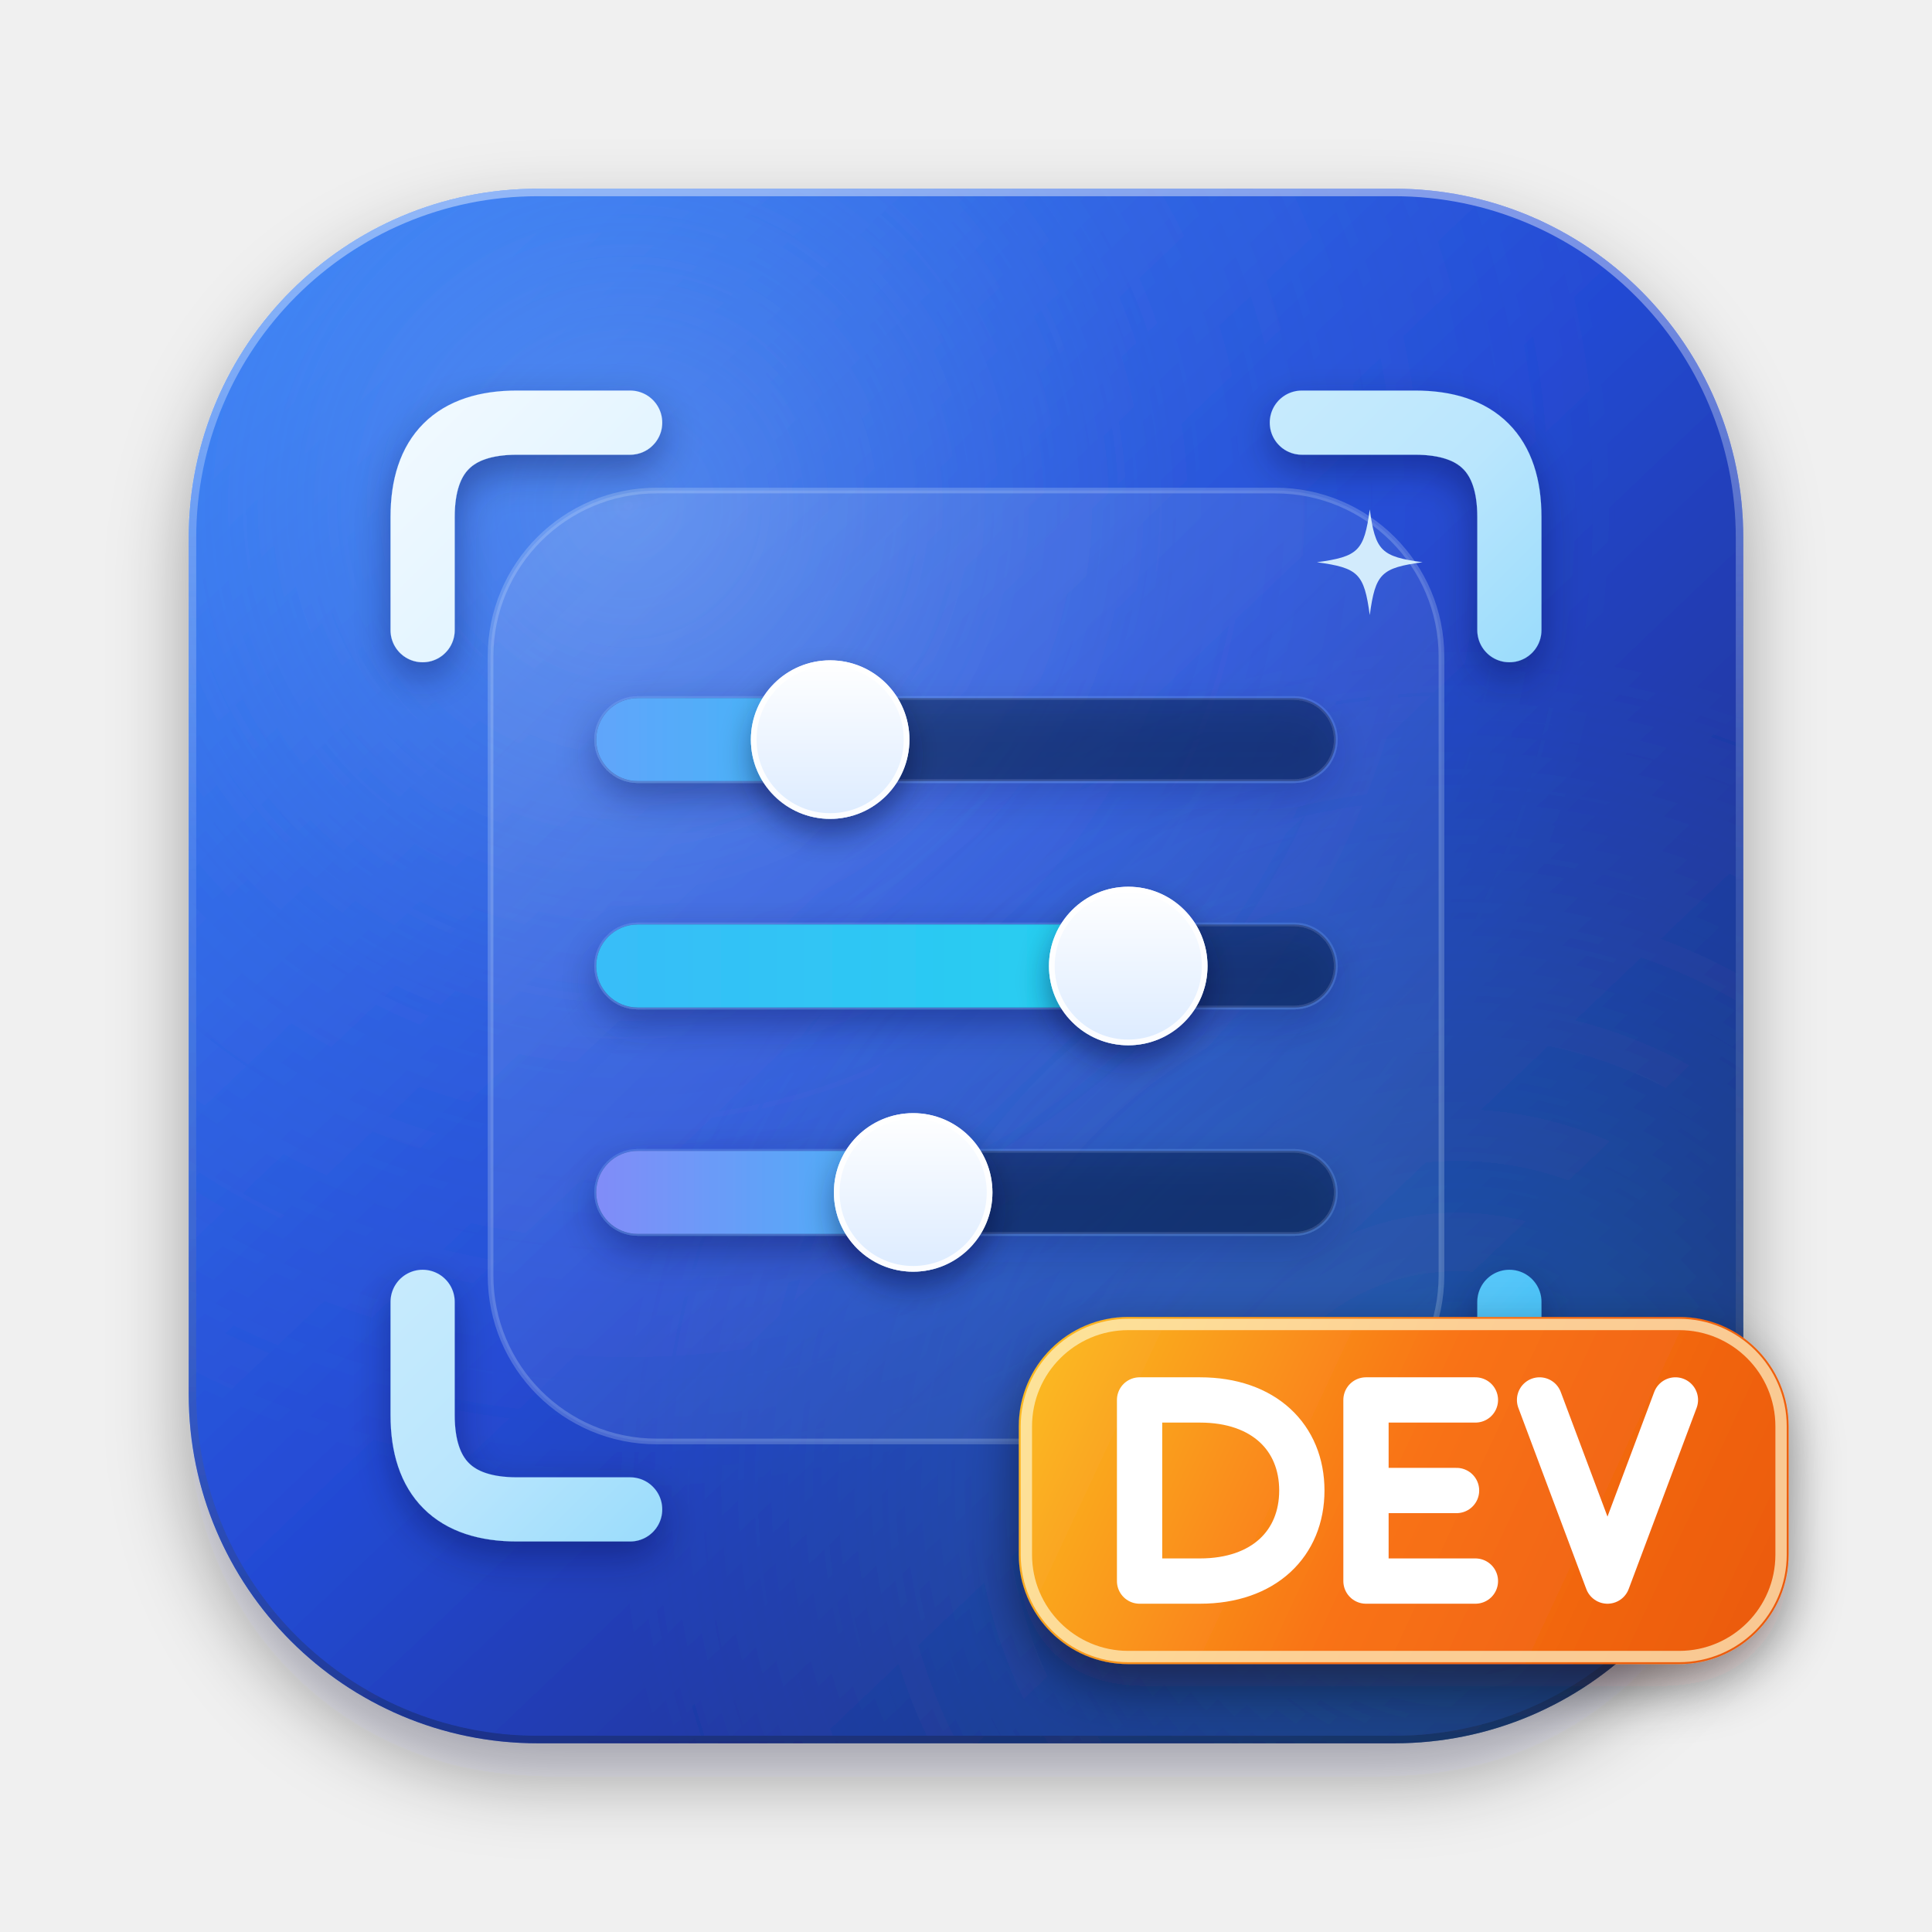
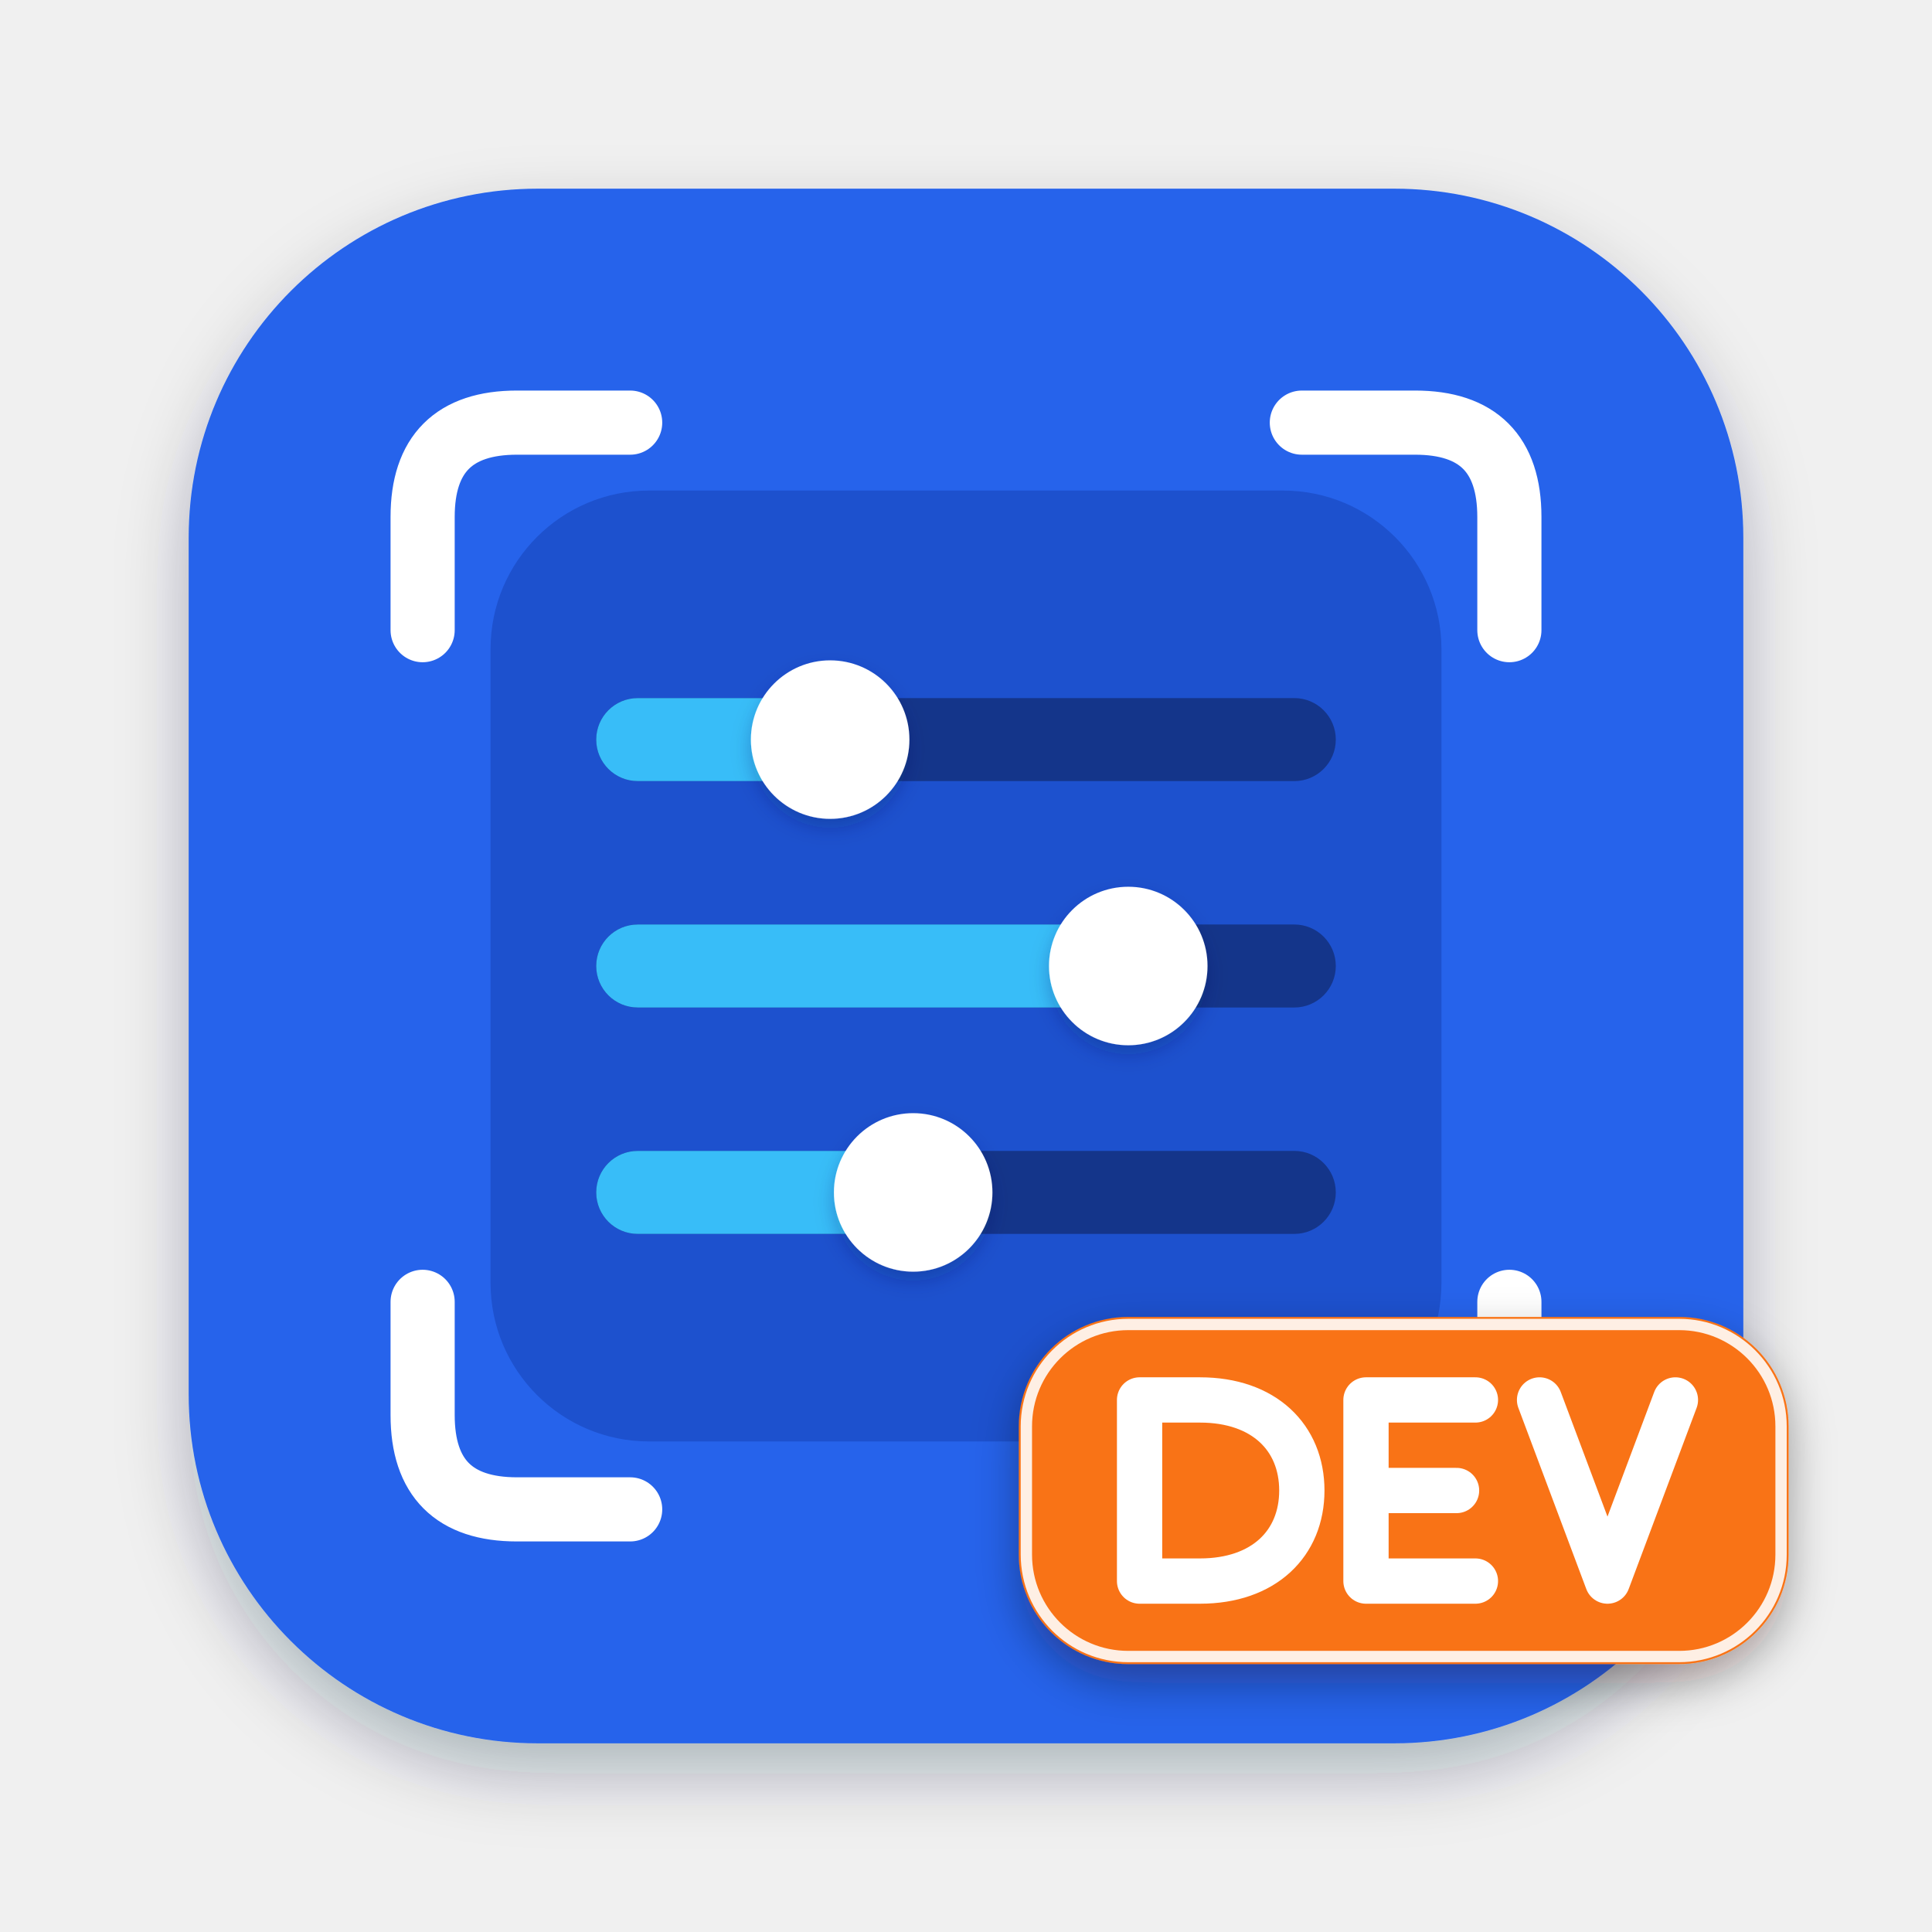
<svg xmlns="http://www.w3.org/2000/svg" width="1024" height="1024" viewBox="0 0 1024 1024" fill="none">
  <defs>
    <filter id="appShadow" x="40" y="48" width="944" height="944" filterUnits="userSpaceOnUse" color-interpolation-filters="sRGB">
-       <feDropShadow dx="0" dy="18" stdDeviation="20" flood-color="#050A1B" flood-opacity="0.34" />
-     </filter>
-     <filter id="elementShadow" x="160" y="160" width="704" height="704" filterUnits="userSpaceOnUse" color-interpolation-filters="sRGB">
-       <feDropShadow dx="0" dy="8" stdDeviation="10" flood-color="#081338" flood-opacity="0.36" />
+       <feDropShadow dx="0" dy="16" stdDeviation="18" flood-color="#0A193D" flood-opacity="0.28" />
    </filter>
    <filter id="knobShadow" x="300" y="300" width="440" height="440" filterUnits="userSpaceOnUse" color-interpolation-filters="sRGB">
-       <feDropShadow dx="0" dy="8" stdDeviation="8" flood-color="#061030" flood-opacity="0.42" />
+       <feDropShadow dx="0" dy="5" stdDeviation="5" flood-color="#0D235C" flood-opacity="0.26" />
    </filter>
    <filter id="devBadgeShadow" x="480" y="650" width="520" height="310" filterUnits="userSpaceOnUse" color-interpolation-filters="sRGB">
-       <feDropShadow dx="0" dy="12" stdDeviation="14" flood-color="#1E0A00" flood-opacity="0.46" />
+       <feDropShadow dx="0" dy="10" stdDeviation="12" flood-color="#1E0A00" flood-opacity="0.34" />
    </filter>
-     <linearGradient id="bgMain" x1="120" y1="100" x2="904" y2="924" gradientUnits="userSpaceOnUse">
-       <stop offset="0%" stop-color="#3B82F6" />
-       <stop offset="48%" stop-color="#244AD4" />
-       <stop offset="100%" stop-color="#1A1B59" />
-     </linearGradient>
-     <radialGradient id="bgTopGlow" cx="28%" cy="20%" r="65%" gradientUnits="objectBoundingBox">
-       <stop offset="0%" stop-color="#93C5FD" stop-opacity="0.34" />
-       <stop offset="55%" stop-color="#60A5FA" stop-opacity="0.08" />
-       <stop offset="100%" stop-color="#60A5FA" stop-opacity="0" />
-     </radialGradient>
-     <radialGradient id="bgBottomGlow" cx="82%" cy="84%" r="55%" gradientUnits="objectBoundingBox">
-       <stop offset="0%" stop-color="#22D3EE" stop-opacity="0.24" />
-       <stop offset="100%" stop-color="#22D3EE" stop-opacity="0" />
-     </radialGradient>
-     <linearGradient id="borderHighlight" x1="512" y1="100" x2="512" y2="924" gradientUnits="userSpaceOnUse">
-       <stop offset="0%" stop-color="#FFFFFF" stop-opacity="0.42" />
-       <stop offset="45%" stop-color="#BFDBFE" stop-opacity="0.14" />
-       <stop offset="100%" stop-color="#0F172A" stop-opacity="0.32" />
-     </linearGradient>
-     <linearGradient id="cardGlass" x1="264" y1="264" x2="760" y2="760" gradientUnits="userSpaceOnUse">
-       <stop offset="0%" stop-color="#FFFFFF" stop-opacity="0.14" />
-       <stop offset="100%" stop-color="#93C5FD" stop-opacity="0.05" />
-     </linearGradient>
-     <linearGradient id="frameGrad" x1="224" y1="224" x2="800" y2="800" gradientUnits="userSpaceOnUse">
-       <stop offset="0%" stop-color="#F0F9FF" />
-       <stop offset="50%" stop-color="#BAE6FD" />
-       <stop offset="100%" stop-color="#38BDF8" />
-     </linearGradient>
-     <linearGradient id="sliderActive1" x1="316" y1="392" x2="480" y2="392" gradientUnits="userSpaceOnUse">
-       <stop offset="0%" stop-color="#60A5FA" />
-       <stop offset="100%" stop-color="#38BDF8" />
-     </linearGradient>
-     <linearGradient id="sliderActive2" x1="316" y1="512" x2="640" y2="512" gradientUnits="userSpaceOnUse">
-       <stop offset="0%" stop-color="#38BDF8" />
-       <stop offset="100%" stop-color="#22D3EE" />
-     </linearGradient>
-     <linearGradient id="sliderActive3" x1="316" y1="632" x2="520" y2="632" gradientUnits="userSpaceOnUse">
-       <stop offset="0%" stop-color="#818CF8" />
-       <stop offset="100%" stop-color="#38BDF8" />
-     </linearGradient>
-     <linearGradient id="knobGrad" x1="0" y1="0" x2="0" y2="1" gradientUnits="objectBoundingBox">
-       <stop offset="0%" stop-color="#FFFFFF" />
-       <stop offset="100%" stop-color="#DCEBFF" />
-     </linearGradient>
-     <linearGradient id="devBadgeBg" x1="544" y1="696" x2="948" y2="884" gradientUnits="userSpaceOnUse">
-       <stop offset="0%" stop-color="#FBBF24" />
-       <stop offset="48%" stop-color="#F97316" />
-       <stop offset="100%" stop-color="#EA580C" />
-     </linearGradient>
-     <clipPath id="squircleClip">
-       <rect x="100" y="100" width="824" height="824" rx="185" ry="185" />
-     </clipPath>
  </defs>
  <g filter="url(#appShadow)">
-     <rect x="100" y="100" width="824" height="824" rx="185" ry="185" fill="url(#bgMain)" />
-     <g clip-path="url(#squircleClip)">
-       <rect x="100" y="100" width="824" height="824" fill="url(#bgTopGlow)" />
-       <rect x="100" y="100" width="824" height="824" fill="url(#bgBottomGlow)" />
-     </g>
-     <rect x="102" y="102" width="820" height="820" rx="183" ry="183" stroke="url(#borderHighlight)" stroke-width="4" />
+     <rect x="100" y="100" width="824" height="824" rx="185" ry="185" fill="#2563EB" />
  </g>
-   <rect x="260" y="260" width="504" height="504" rx="88" ry="88" fill="url(#cardGlass)" stroke="#E0F2FE" stroke-opacity="0.22" stroke-width="3" />
-   <g filter="url(#elementShadow)" stroke="url(#frameGrad)" stroke-width="34" stroke-linecap="round" stroke-linejoin="round" fill="none">
+   <rect x="260" y="260" width="504" height="504" rx="84" ry="84" fill="#1D51CE" />
+   <g stroke="#FFFFFF" stroke-width="34" stroke-linecap="round" stroke-linejoin="round" fill="none">
    <path d="M224 334 L224 274 Q224 224 274 224 L334 224" />
    <path d="M690 224 L750 224 Q800 224 800 274 L800 334" />
    <path d="M224 690 L224 750 Q224 800 274 800 L334 800" />
    <path d="M690 800 L750 800 Q800 800 800 750 L800 690" />
  </g>
-   <path d="M726 270 C729 292 732 295 754 298 C732 301 729 304 726 326 C723 304 720 301 698 298 C720 295 723 292 726 270 Z" fill="#E0F7FF" fill-opacity="0.92" />
-   <g filter="url(#elementShadow)">
-     <rect x="316" y="370" width="392" height="44" rx="22" fill="#0B153C" fill-opacity="0.48" stroke="#93C5FD" stroke-opacity="0.18" stroke-width="2" />
-     <rect x="316" y="370" width="144" height="44" rx="22" fill="url(#sliderActive1)" />
-     <rect x="316" y="490" width="392" height="44" rx="22" fill="#0B153C" fill-opacity="0.48" stroke="#93C5FD" stroke-opacity="0.18" stroke-width="2" />
-     <rect x="316" y="490" width="302" height="44" rx="22" fill="url(#sliderActive2)" />
-     <rect x="316" y="610" width="392" height="44" rx="22" fill="#0B153C" fill-opacity="0.48" stroke="#93C5FD" stroke-opacity="0.18" stroke-width="2" />
-     <rect x="316" y="610" width="188" height="44" rx="22" fill="url(#sliderActive3)" />
+   <g>
+     <rect x="316" y="370" width="392" height="44" rx="22" fill="#14358A" />
+     <rect x="316" y="370" width="144" height="44" rx="22" fill="#38BDF8" />
+     <rect x="316" y="490" width="392" height="44" rx="22" fill="#14358A" />
+     <rect x="316" y="490" width="302" height="44" rx="22" fill="#38BDF8" />
+     <rect x="316" y="610" width="392" height="44" rx="22" fill="#14358A" />
+     <rect x="316" y="610" width="188" height="44" rx="22" fill="#38BDF8" />
  </g>
  <g filter="url(#knobShadow)">
-     <circle cx="440" cy="392" r="42" fill="url(#knobGrad)" />
-     <circle cx="440" cy="392" r="40.5" stroke="#FFFFFF" stroke-opacity="0.9" stroke-width="3" />
-     <circle cx="598" cy="512" r="42" fill="url(#knobGrad)" />
-     <circle cx="598" cy="512" r="40.5" stroke="#FFFFFF" stroke-opacity="0.9" stroke-width="3" />
-     <circle cx="484" cy="632" r="42" fill="url(#knobGrad)" />
-     <circle cx="484" cy="632" r="40.5" stroke="#FFFFFF" stroke-opacity="0.9" stroke-width="3" />
+     <circle cx="440" cy="392" r="42" fill="#FFFFFF" />
+     <circle cx="598" cy="512" r="42" fill="#FFFFFF" />
+     <circle cx="484" cy="632" r="42" fill="#FFFFFF" />
  </g>
  <g filter="url(#devBadgeShadow)">
-     <rect x="540" y="698" width="408" height="184" rx="58" ry="58" fill="url(#devBadgeBg)" />
-     <rect x="544" y="702" width="400" height="176" rx="54" ry="54" stroke="#FEF3C7" stroke-opacity="0.72" stroke-width="6" />
+     <rect x="540" y="698" width="408" height="184" rx="58" ry="58" fill="#F97316" />
+     <rect x="544" y="702" width="400" height="176" rx="54" ry="54" stroke="#FFFFFF" stroke-opacity="0.88" stroke-width="6" />
    <g stroke="#FFFFFF" stroke-width="24" stroke-linecap="round" stroke-linejoin="round" fill="none">
      <path d="M604 742 L604 838 L636 838 C670 838 690 818 690 790 C690 762 670 742 636 742 Z" />
      <path d="M782 742 L724 742 L724 838 L782 838 M724 790 L772 790" />
      <path d="M816 742 L852 838 L888 742" />
    </g>
  </g>
</svg>
